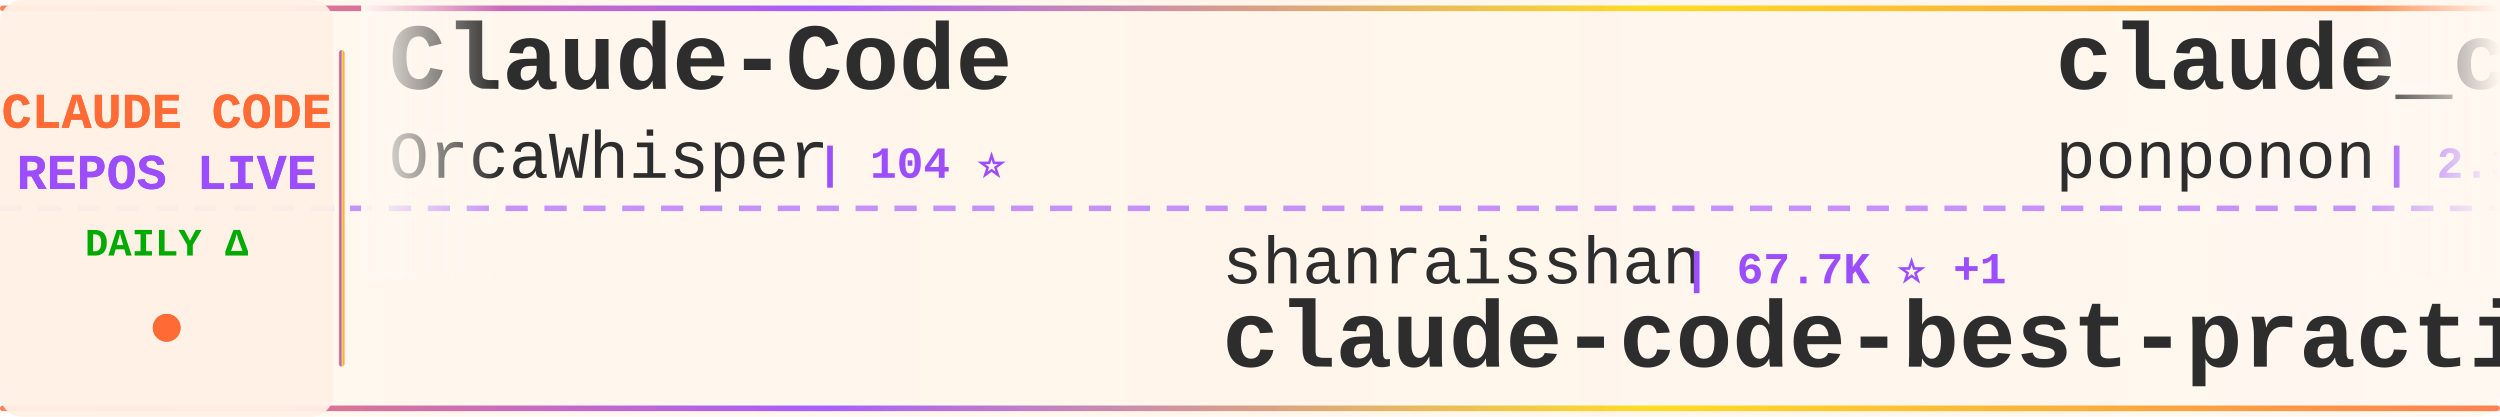
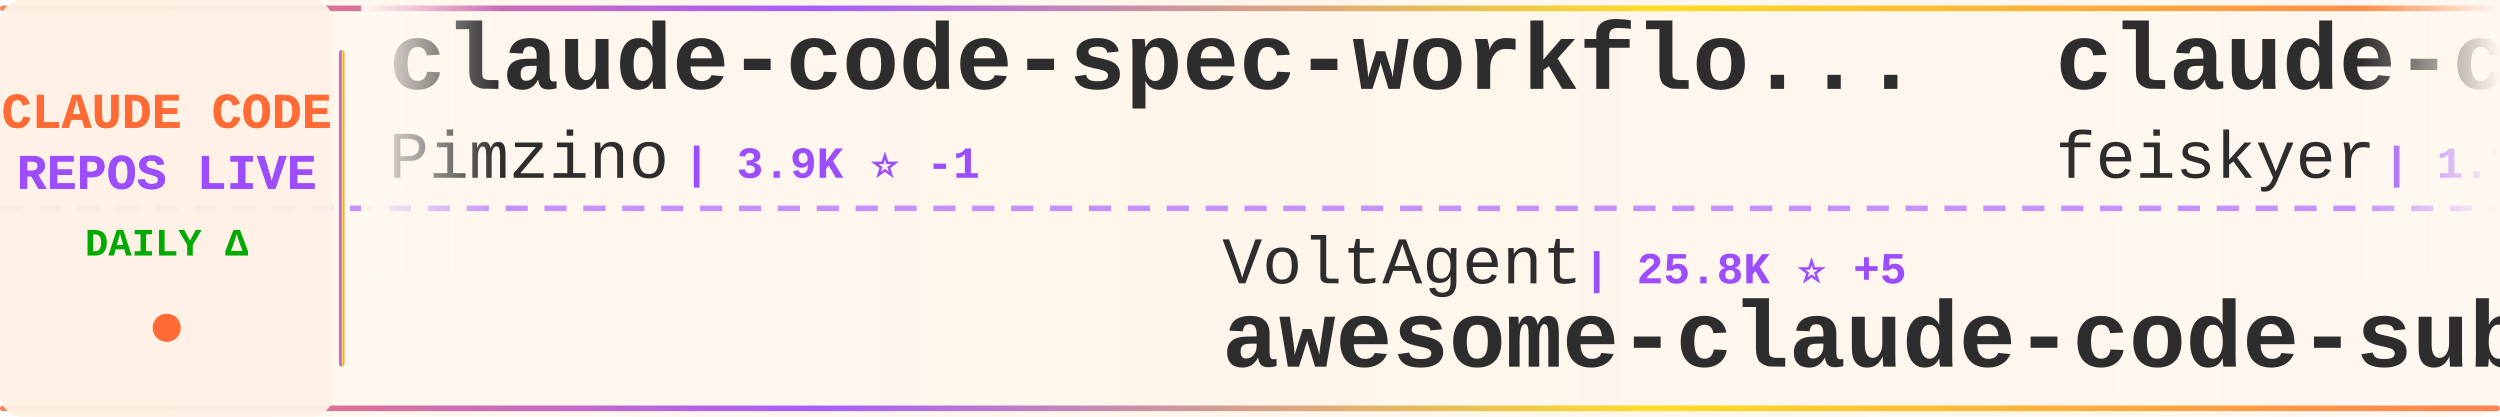
<svg xmlns="http://www.w3.org/2000/svg" width="900" height="150">
  <defs>
    <linearGradient id="tickerBg" x1="0%" y1="0%" x2="100%" y2="0%">
      <stop offset="0%" style="stop-color:#fff8f0;stop-opacity:0.98" />
      <stop offset="50%" style="stop-color:#fff5eb;stop-opacity:1" />
      <stop offset="100%" style="stop-color:#fff8f0;stop-opacity:0.98" />
    </linearGradient>
    <linearGradient id="borderGrad" x1="0%" y1="0%" x2="100%" y2="0%">
      <stop offset="0%" style="stop-color:#FF6B35;stop-opacity:0.85">
        <animate attributeName="stop-opacity" values="0.85;1;0.85" dur="2s" repeatCount="indefinite" />
      </stop>
      <stop offset="33%" style="stop-color:#9C4EFF;stop-opacity:0.9">
        <animate attributeName="stop-opacity" values="0.9;1;0.9" dur="2.2s" repeatCount="indefinite" />
      </stop>
      <stop offset="66%" style="stop-color:#FFD700;stop-opacity:0.85">
        <animate attributeName="stop-opacity" values="0.85;1;0.85" dur="1.8s" repeatCount="indefinite" />
      </stop>
      <stop offset="100%" style="stop-color:#FF6B35;stop-opacity:0.85">
        <animate attributeName="stop-opacity" values="0.85;1;0.85" dur="2s" repeatCount="indefinite" />
      </stop>
    </linearGradient>
    <filter id="textGlow">
      <feGaussianBlur stdDeviation="0.15" result="coloredBlur" />
      <feMerge>
        <feMergeNode in="coloredBlur" />
        <feMergeNode in="SourceGraphic" />
      </feMerge>
    </filter>
    <filter id="metricGlow">
      <feGaussianBlur stdDeviation="0.2" result="coloredBlur" />
      <feMerge>
        <feMergeNode in="coloredBlur" />
        <feMergeNode in="SourceGraphic" />
      </feMerge>
    </filter>
    <linearGradient id="leftFade" x1="0%" y1="0%" x2="100%" y2="0%">
      <stop offset="0%" style="stop-color:#fff8f0;stop-opacity:1" />
      <stop offset="100%" style="stop-color:#fff8f0;stop-opacity:0" />
    </linearGradient>
    <linearGradient id="rightFade" x1="0%" y1="0%" x2="100%" y2="0%">
      <stop offset="0%" style="stop-color:#fff8f0;stop-opacity:0" />
      <stop offset="100%" style="stop-color:#fff8f0;stop-opacity:1" />
    </linearGradient>
  </defs>
  <rect width="900" height="150" fill="url(#tickerBg)" rx="8" />
  <rect x="0" y="2" width="900" height="2" fill="url(#borderGrad)" rx="1" />
  <rect x="0" y="146" width="900" height="2" fill="url(#borderGrad)" rx="1" />
  <line x1="0" y1="75" x2="900" y2="75" stroke="#9C4EFF" stroke-width="2" stroke-dasharray="8 6" opacity="0.6" />
  <rect x="0" y="0" width="120" height="150" fill="#fff0e6" opacity="0.95" rx="8" />
  <text x="60" y="46" font-family="'Courier New', monospace" font-size="18" font-weight="bold" fill="#FF6B35" text-anchor="middle" filter="url(#textGlow)">
    CLAUDE CODE
  </text>
  <text x="60" y="68" font-family="'Courier New', monospace" font-size="18" font-weight="bold" fill="#9C4EFF" text-anchor="middle" filter="url(#textGlow)">
    REPOS LIVE
  </text>
  <text x="60" y="92" font-family="'Courier New', monospace" font-size="14" font-weight="bold" fill="#00aa00" text-anchor="middle">
    DAILY Δ
  </text>
  <circle cx="60" cy="118" r="5" fill="#FF6B35" filter="url(#metricGlow)">
    <animate attributeName="r" values="4;6;4" dur="1.5s" repeatCount="indefinite" />
    <animate attributeName="opacity" values="0.6;1;0.6" dur="1.5s" repeatCount="indefinite" />
  </circle>
  <rect x="122" y="18" width="2" height="114" fill="url(#borderGrad)" rx="1" />
  <clipPath id="tickerClip">
    <rect x="130" y="0" width="770" height="150" />
  </clipPath>
  <g clip-path="url(#tickerClip)">
    <g id="tickerItems">
      <animateTransform attributeName="transform" attributeType="XML" type="translate" from="0 0" to="-3000 0" dur="54s" repeatCount="indefinite" />
      <g transform="translate(0, 0)">
-         <text x="140" y="32" font-family="'Courier New', monospace" font-size="34" font-weight="bold" fill="#2d2d2d">Claude-Code</text>
-         <text x="140" y="64" font-family="'Courier New', monospace" font-size="24" font-weight="normal" fill="#2d2d2d" opacity="1.0">OrcaWhisper</text>
-         <text x="294" y="64" font-family="'Courier New', monospace" font-size="16" font-weight="bold" fill="#9C4EFF"> | 104 ⭐</text>
+         <text x="140" y="32" font-family="'Courier New', monospace" font-size="34" font-weight="bold" fill="#2d2d2d">claude-code-spec-workflo...</text>
+         <text x="140" y="64" font-family="'Courier New', monospace" font-size="24" font-weight="normal" fill="#2d2d2d" opacity="1.0">Pimzino</text>
+         <text x="246" y="64" font-family="'Courier New', monospace" font-size="16" font-weight="bold" fill="#9C4EFF"> | 3.9K ⭐ -1</text>
      </g>
      <g transform="translate(300, 0)">
-         <text x="140" y="102" font-family="'Courier New', monospace" font-size="24" font-weight="normal" fill="#2d2d2d" opacity="1.0">shanraisshan</text>
-         <text x="306" y="102" font-family="'Courier New', monospace" font-size="16" font-weight="bold" fill="#9C4EFF"> | 67.7K ⭐ +1</text>
-         <text x="140" y="132" font-family="'Courier New', monospace" font-size="34" font-weight="bold" fill="#2d2d2d">claude-code-best-practic...</text>
+         <text x="140" y="102" font-family="'Courier New', monospace" font-size="24" font-weight="normal" fill="#2d2d2d" opacity="1.0">VoltAgent</text>
+         <text x="270" y="102" font-family="'Courier New', monospace" font-size="16" font-weight="bold" fill="#9C4EFF"> | 25.8K ⭐ +5</text>
+         <text x="140" y="132" font-family="'Courier New', monospace" font-size="34" font-weight="bold" fill="#2d2d2d">awesome-claude-code-suba...</text>
      </g>
      <g transform="translate(600, 0)">
-         <text x="140" y="32" font-family="'Courier New', monospace" font-size="34" font-weight="bold" fill="#2d2d2d">claude_code_src</text>
-         <text x="140" y="64" font-family="'Courier New', monospace" font-size="24" font-weight="normal" fill="#2d2d2d" opacity="1.0">ponponon</text>
-         <text x="258" y="64" font-family="'Courier New', monospace" font-size="16" font-weight="bold" fill="#9C4EFF"> | 2.3K ⭐</text>
+         <text x="140" y="32" font-family="'Courier New', monospace" font-size="34" font-weight="bold" fill="#2d2d2d">claude-code-settings</text>
+         <text x="140" y="64" font-family="'Courier New', monospace" font-size="24" font-weight="normal" fill="#2d2d2d" opacity="1.0">feiskyer</text>
+         <text x="258" y="64" font-family="'Courier New', monospace" font-size="16" font-weight="bold" fill="#9C4EFF"> | 1.7K ⭐</text>
      </g>
      <g transform="translate(900, 0)">
-         <text x="140" y="102" font-family="'Courier New', monospace" font-size="24" font-weight="normal" fill="#2d2d2d" opacity="1.0">krusemediallc</text>
-         <text x="318" y="102" font-family="'Courier New', monospace" font-size="16" font-weight="bold" fill="#9C4EFF"> | 1.6K ⭐ +1</text>
-         <text x="140" y="132" font-family="'Courier New', monospace" font-size="34" font-weight="bold" fill="#2d2d2d">arcads-claude-code</text>
+         <text x="140" y="102" font-family="'Courier New', monospace" font-size="24" font-weight="normal" fill="#2d2d2d" opacity="1.0">anthropics</text>
+         <text x="282" y="102" font-family="'Courier New', monospace" font-size="16" font-weight="bold" fill="#9C4EFF"> | 1.0K ⭐</text>
+         <text x="140" y="132" font-family="'Courier New', monospace" font-size="34" font-weight="bold" fill="#2d2d2d">claude-code-base-action</text>
      </g>
      <g transform="translate(1200, 0)">
-         <text x="140" y="32" font-family="'Courier New', monospace" font-size="34" font-weight="bold" fill="#2d2d2d">claude-coder</text>
-         <text x="140" y="64" font-family="'Courier New', monospace" font-size="24" font-weight="normal" fill="#2d2d2d" opacity="1.0">kodu-ai</text>
-         <text x="246" y="64" font-family="'Courier New', monospace" font-size="16" font-weight="bold" fill="#9C4EFF"> | 5.2K ⭐</text>
+         <text x="140" y="32" font-family="'Courier New', monospace" font-size="34" font-weight="bold" fill="#2d2d2d">Claude-Code-Game-Studios</text>
+         <text x="140" y="64" font-family="'Courier New', monospace" font-size="24" font-weight="normal" fill="#2d2d2d" opacity="1.0">Donchitos</text>
+         <text x="270" y="64" font-family="'Courier New', monospace" font-size="16" font-weight="bold" fill="#9C4EFF"> | 26.8K ⭐ +9</text>
      </g>
      <g transform="translate(1500, 0)">
-         <text x="140" y="102" font-family="'Courier New', monospace" font-size="24" font-weight="normal" fill="#2d2d2d" opacity="1.0">JrCx7scC</text>
-         <text x="258" y="102" font-family="'Courier New', monospace" font-size="16" font-weight="bold" fill="#9C4EFF"> | 376 ⭐</text>
-         <text x="140" y="132" font-family="'Courier New', monospace" font-size="34" font-weight="bold" fill="#2d2d2d">claude-code-source</text>
+         <text x="140" y="102" font-family="'Courier New', monospace" font-size="24" font-weight="normal" fill="#2d2d2d" opacity="1.0">kodu-ai</text>
+         <text x="246" y="102" font-family="'Courier New', monospace" font-size="16" font-weight="bold" fill="#9C4EFF"> | 5.2K ⭐</text>
+         <text x="140" y="132" font-family="'Courier New', monospace" font-size="34" font-weight="bold" fill="#2d2d2d">claude-coder</text>
      </g>
      <g transform="translate(1800, 0)">
-         <text x="140" y="32" font-family="'Courier New', monospace" font-size="34" font-weight="bold" fill="#2d2d2d">claude-code-local</text>
-         <text x="140" y="64" font-family="'Courier New', monospace" font-size="24" font-weight="normal" fill="#2d2d2d" opacity="1.0">nicedreamzapp</text>
-         <text x="318" y="64" font-family="'Courier New', monospace" font-size="16" font-weight="bold" fill="#9C4EFF"> | 3.4K ⭐ +1</text>
+         <text x="140" y="32" font-family="'Courier New', monospace" font-size="34" font-weight="bold" fill="#2d2d2d">claude_codex_bridge</text>
+         <text x="140" y="64" font-family="'Courier New', monospace" font-size="24" font-weight="normal" fill="#2d2d2d" opacity="1.0">SeemSeam</text>
+         <text x="258" y="64" font-family="'Courier New', monospace" font-size="16" font-weight="bold" fill="#9C4EFF"> | 3.6K ⭐</text>
      </g>
      <g transform="translate(2100, 0)">
-         <text x="140" y="102" font-family="'Courier New', monospace" font-size="24" font-weight="normal" fill="#2d2d2d" opacity="1.0">ChinaSiro</text>
-         <text x="270" y="102" font-family="'Courier New', monospace" font-size="16" font-weight="bold" fill="#9C4EFF"> | 9.7K ⭐ +1</text>
-         <text x="140" y="132" font-family="'Courier New', monospace" font-size="34" font-weight="bold" fill="#2d2d2d">claude-code-sourcemap</text>
+         <text x="140" y="102" font-family="'Courier New', monospace" font-size="24" font-weight="normal" fill="#2d2d2d" opacity="1.0">fuergaosi233</text>
+         <text x="306" y="102" font-family="'Courier New', monospace" font-size="16" font-weight="bold" fill="#9C4EFF"> | 2.8K ⭐ -1</text>
+         <text x="140" y="132" font-family="'Courier New', monospace" font-size="34" font-weight="bold" fill="#2d2d2d">claude-code-proxy</text>
      </g>
      <g transform="translate(2400, 0)">
-         <text x="140" y="32" font-family="'Courier New', monospace" font-size="34" font-weight="bold" fill="#2d2d2d">Dive-into-Claude-Code</text>
-         <text x="140" y="64" font-family="'Courier New', monospace" font-size="24" font-weight="normal" fill="#2d2d2d" opacity="1.0">VILA-Lab</text>
-         <text x="258" y="64" font-family="'Courier New', monospace" font-size="16" font-weight="bold" fill="#9C4EFF"> | 2.2K ⭐</text>
+         <text x="140" y="32" font-family="'Courier New', monospace" font-size="34" font-weight="bold" fill="#2d2d2d">oh-my-claudecode</text>
+         <text x="140" y="64" font-family="'Courier New', monospace" font-size="24" font-weight="normal" fill="#2d2d2d" opacity="1.0">Yeachan-Heo</text>
+         <text x="294" y="64" font-family="'Courier New', monospace" font-size="16" font-weight="bold" fill="#9C4EFF"> | 40.0K ⭐ +4</text>
      </g>
      <g transform="translate(2700, 0)">
-         <text x="140" y="102" font-family="'Courier New', monospace" font-size="24" font-weight="normal" fill="#2d2d2d" opacity="1.0">Chachamaru127</text>
-         <text x="318" y="102" font-family="'Courier New', monospace" font-size="16" font-weight="bold" fill="#9C4EFF"> | 3.2K ⭐ +2</text>
-         <text x="140" y="132" font-family="'Courier New', monospace" font-size="34" font-weight="bold" fill="#2d2d2d">claude-code-harness</text>
+         <text x="140" y="102" font-family="'Courier New', monospace" font-size="24" font-weight="normal" fill="#2d2d2d" opacity="1.0">diet103</text>
+         <text x="246" y="102" font-family="'Courier New', monospace" font-size="16" font-weight="bold" fill="#9C4EFF"> | 10.0K ⭐</text>
+         <text x="140" y="132" font-family="'Courier New', monospace" font-size="34" font-weight="bold" fill="#2d2d2d">claude-code-infrastructu...</text>
      </g>
      <g transform="translate(3000, 0)">
-         <text x="140" y="32" font-family="'Courier New', monospace" font-size="34" font-weight="bold" fill="#2d2d2d">Claude-Code</text>
-         <text x="140" y="64" font-family="'Courier New', monospace" font-size="24" font-weight="normal" fill="#2d2d2d" opacity="1.0">OrcaWhisper</text>
-         <text x="294" y="64" font-family="'Courier New', monospace" font-size="16" font-weight="bold" fill="#9C4EFF"> | 104 ⭐</text>
+         <text x="140" y="32" font-family="'Courier New', monospace" font-size="34" font-weight="bold" fill="#2d2d2d">claude-code-spec-workflo...</text>
+         <text x="140" y="64" font-family="'Courier New', monospace" font-size="24" font-weight="normal" fill="#2d2d2d" opacity="1.0">Pimzino</text>
+         <text x="246" y="64" font-family="'Courier New', monospace" font-size="16" font-weight="bold" fill="#9C4EFF"> | 3.9K ⭐ -1</text>
      </g>
      <g transform="translate(3300, 0)">
-         <text x="140" y="102" font-family="'Courier New', monospace" font-size="24" font-weight="normal" fill="#2d2d2d" opacity="1.0">shanraisshan</text>
-         <text x="306" y="102" font-family="'Courier New', monospace" font-size="16" font-weight="bold" fill="#9C4EFF"> | 67.7K ⭐ +1</text>
-         <text x="140" y="132" font-family="'Courier New', monospace" font-size="34" font-weight="bold" fill="#2d2d2d">claude-code-best-practic...</text>
+         <text x="140" y="102" font-family="'Courier New', monospace" font-size="24" font-weight="normal" fill="#2d2d2d" opacity="1.0">VoltAgent</text>
+         <text x="270" y="102" font-family="'Courier New', monospace" font-size="16" font-weight="bold" fill="#9C4EFF"> | 25.8K ⭐ +5</text>
+         <text x="140" y="132" font-family="'Courier New', monospace" font-size="34" font-weight="bold" fill="#2d2d2d">awesome-claude-code-suba...</text>
      </g>
      <g transform="translate(3600, 0)">
-         <text x="140" y="32" font-family="'Courier New', monospace" font-size="34" font-weight="bold" fill="#2d2d2d">claude_code_src</text>
-         <text x="140" y="64" font-family="'Courier New', monospace" font-size="24" font-weight="normal" fill="#2d2d2d" opacity="1.0">ponponon</text>
-         <text x="258" y="64" font-family="'Courier New', monospace" font-size="16" font-weight="bold" fill="#9C4EFF"> | 2.3K ⭐</text>
+         <text x="140" y="32" font-family="'Courier New', monospace" font-size="34" font-weight="bold" fill="#2d2d2d">claude-code-settings</text>
+         <text x="140" y="64" font-family="'Courier New', monospace" font-size="24" font-weight="normal" fill="#2d2d2d" opacity="1.0">feiskyer</text>
+         <text x="258" y="64" font-family="'Courier New', monospace" font-size="16" font-weight="bold" fill="#9C4EFF"> | 1.7K ⭐</text>
      </g>
      <g transform="translate(3900, 0)">
-         <text x="140" y="102" font-family="'Courier New', monospace" font-size="24" font-weight="normal" fill="#2d2d2d" opacity="1.0">krusemediallc</text>
-         <text x="318" y="102" font-family="'Courier New', monospace" font-size="16" font-weight="bold" fill="#9C4EFF"> | 1.6K ⭐ +1</text>
-         <text x="140" y="132" font-family="'Courier New', monospace" font-size="34" font-weight="bold" fill="#2d2d2d">arcads-claude-code</text>
+         <text x="140" y="102" font-family="'Courier New', monospace" font-size="24" font-weight="normal" fill="#2d2d2d" opacity="1.0">anthropics</text>
+         <text x="282" y="102" font-family="'Courier New', monospace" font-size="16" font-weight="bold" fill="#9C4EFF"> | 1.0K ⭐</text>
+         <text x="140" y="132" font-family="'Courier New', monospace" font-size="34" font-weight="bold" fill="#2d2d2d">claude-code-base-action</text>
      </g>
    </g>
  </g>
  <rect x="130" y="0" width="50" height="100" fill="url(#leftFade)" />
  <rect x="850" y="0" width="50" height="100" fill="url(#rightFade)" />
</svg>
